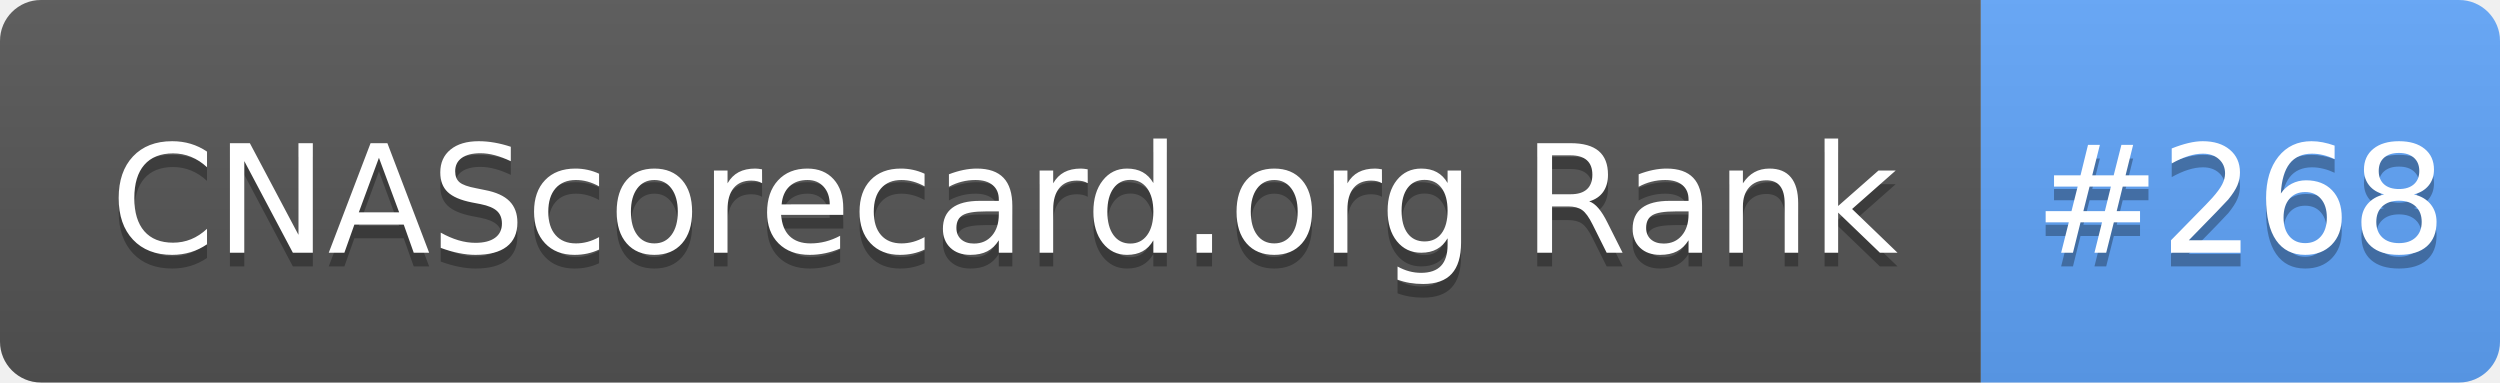
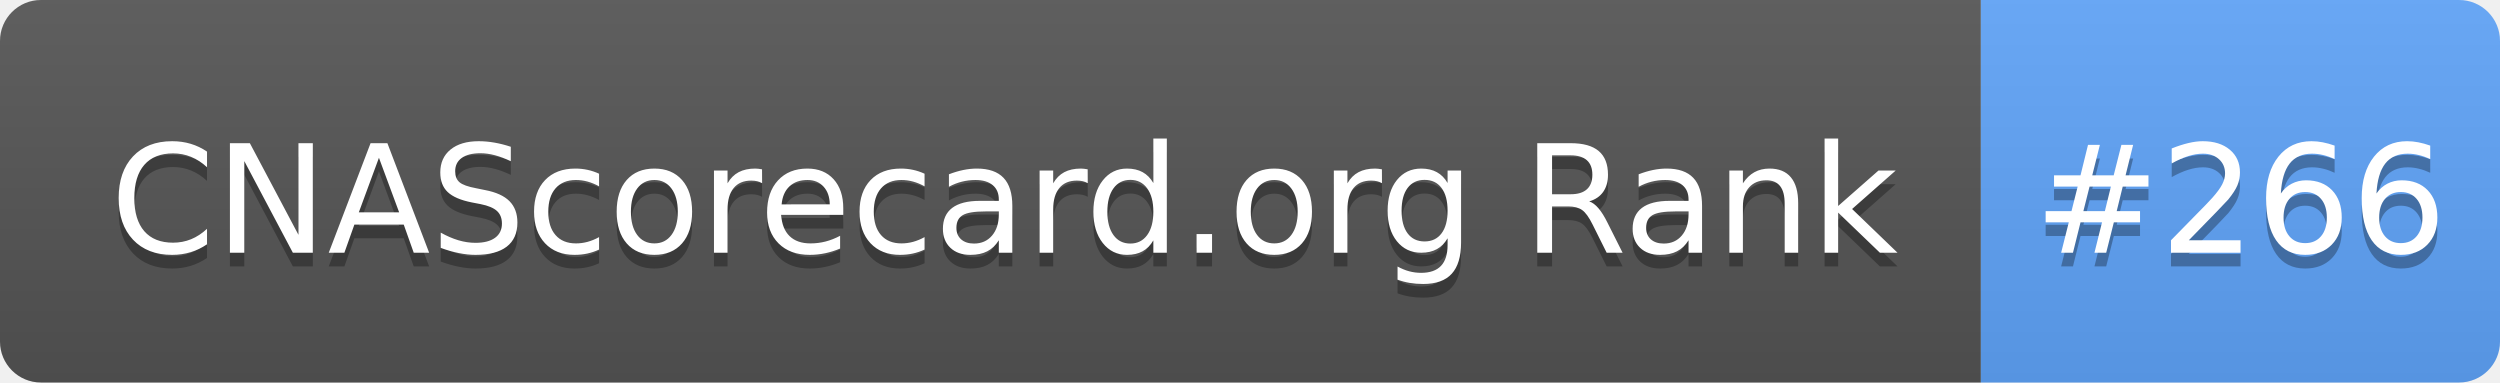
- <svg xmlns="http://www.w3.org/2000/svg" width="183" height="28" role="img" aria-label="CNAScorecard.org Rank: #268">
+ <svg xmlns="http://www.w3.org/2000/svg" width="183" height="28" role="img" aria-label="CNAScorecard.org Rank: #266">
  <linearGradient id="s" x2="0" y2="100%">
    <stop offset="0" stop-color="#bbb" stop-opacity=".1" />
    <stop offset="1" stop-opacity=".1" />
  </linearGradient>
  <clipPath id="r">
    <rect width="183" height="28" rx="3" fill="#fff" />
  </clipPath>
  <g clip-path="url(#r)">
    <rect width="145" height="28" fill="#555" />
    <rect x="145" width="38" height="28" fill="#60A5FA" />
    <rect width="183" height="28" fill="url(#s)" />
  </g>
  <g fill="#fff" text-anchor="middle" font-family="Verdana,Geneva,DejaVu Sans,sans-serif" text-rendering="geometricPrecision" font-size="110">
    <text aria-hidden="true" x="735" y="195" fill="#010101" fill-opacity=".3" transform="scale(.1)" textLength="1350">CNAScorecard.org Rank</text>
    <text x="735" y="185" transform="scale(.1)" fill="#fff" textLength="1350">CNAScorecard.org Rank</text>
-     <text aria-hidden="true" x="1640" y="195" fill="#010101" fill-opacity=".3" transform="scale(.1)" textLength="280">#268</text>
-     <text x="1640" y="185" transform="scale(.1)" fill="#fff" textLength="280">#268</text>
+     <text aria-hidden="true" x="1640" y="195" fill="#010101" fill-opacity=".3" transform="scale(.1)" textLength="280">#266</text>
+     <text x="1640" y="185" transform="scale(.1)" fill="#fff" textLength="280">#266</text>
  </g>
</svg>
